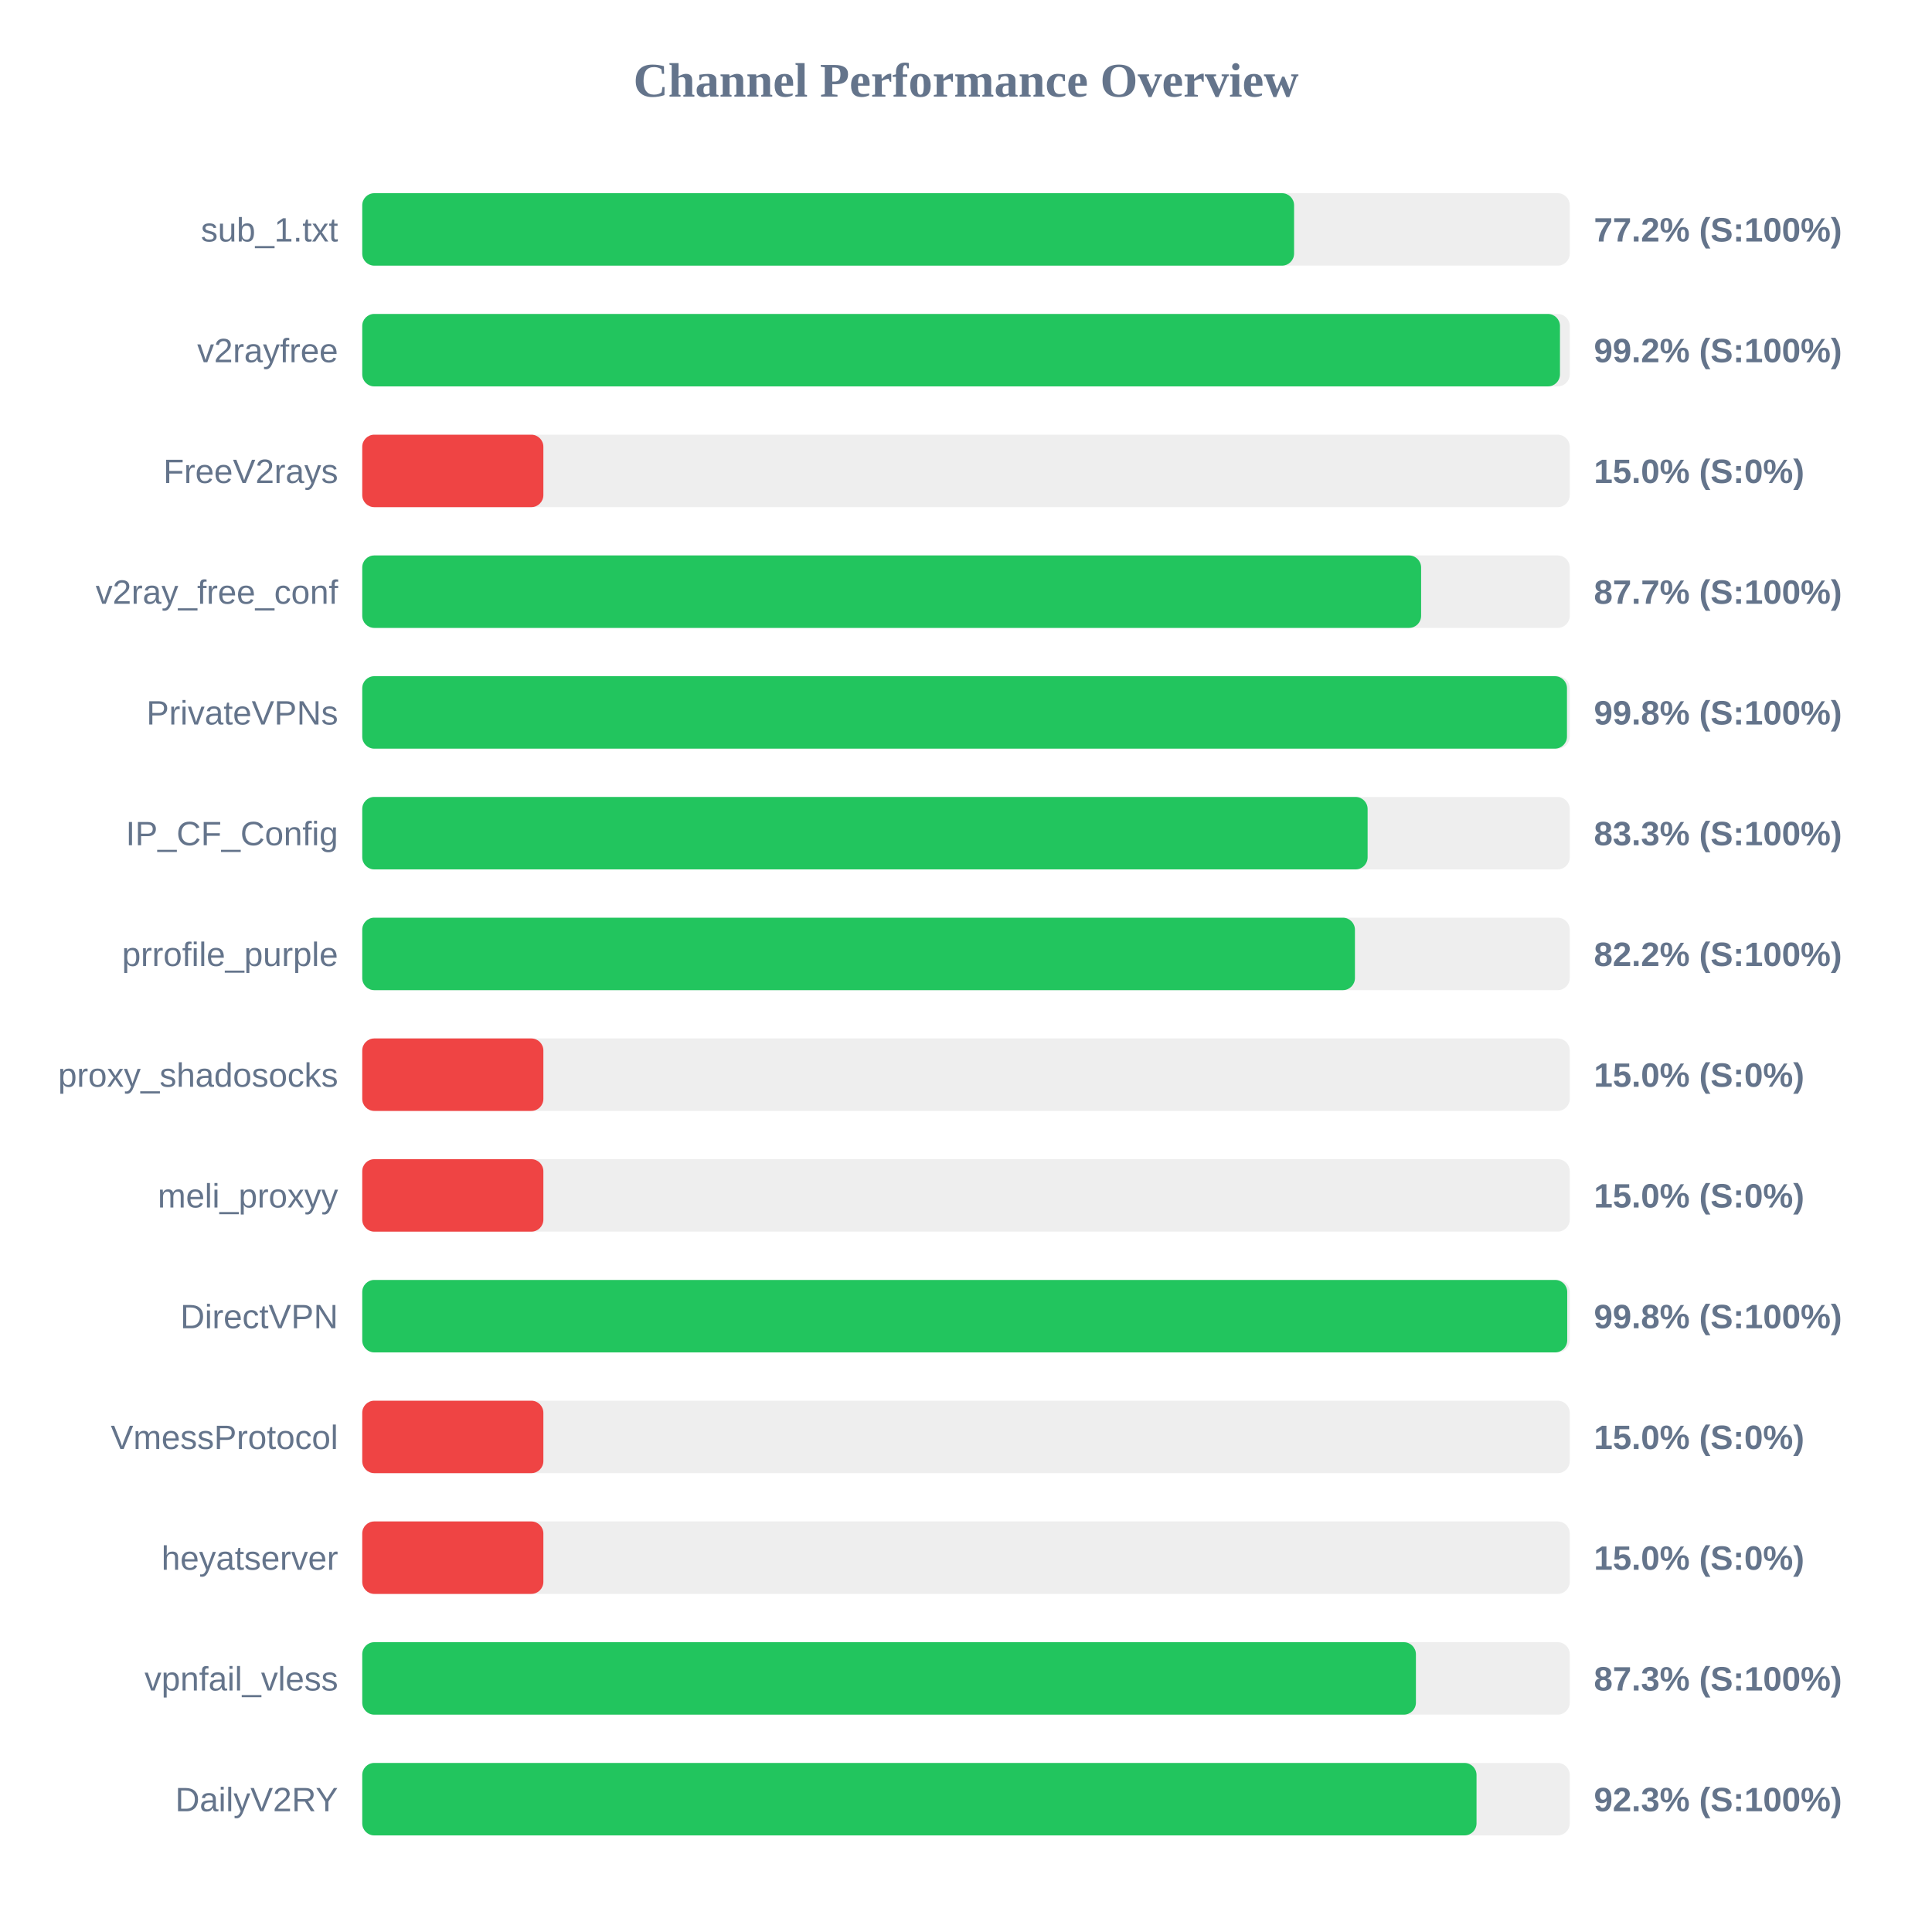
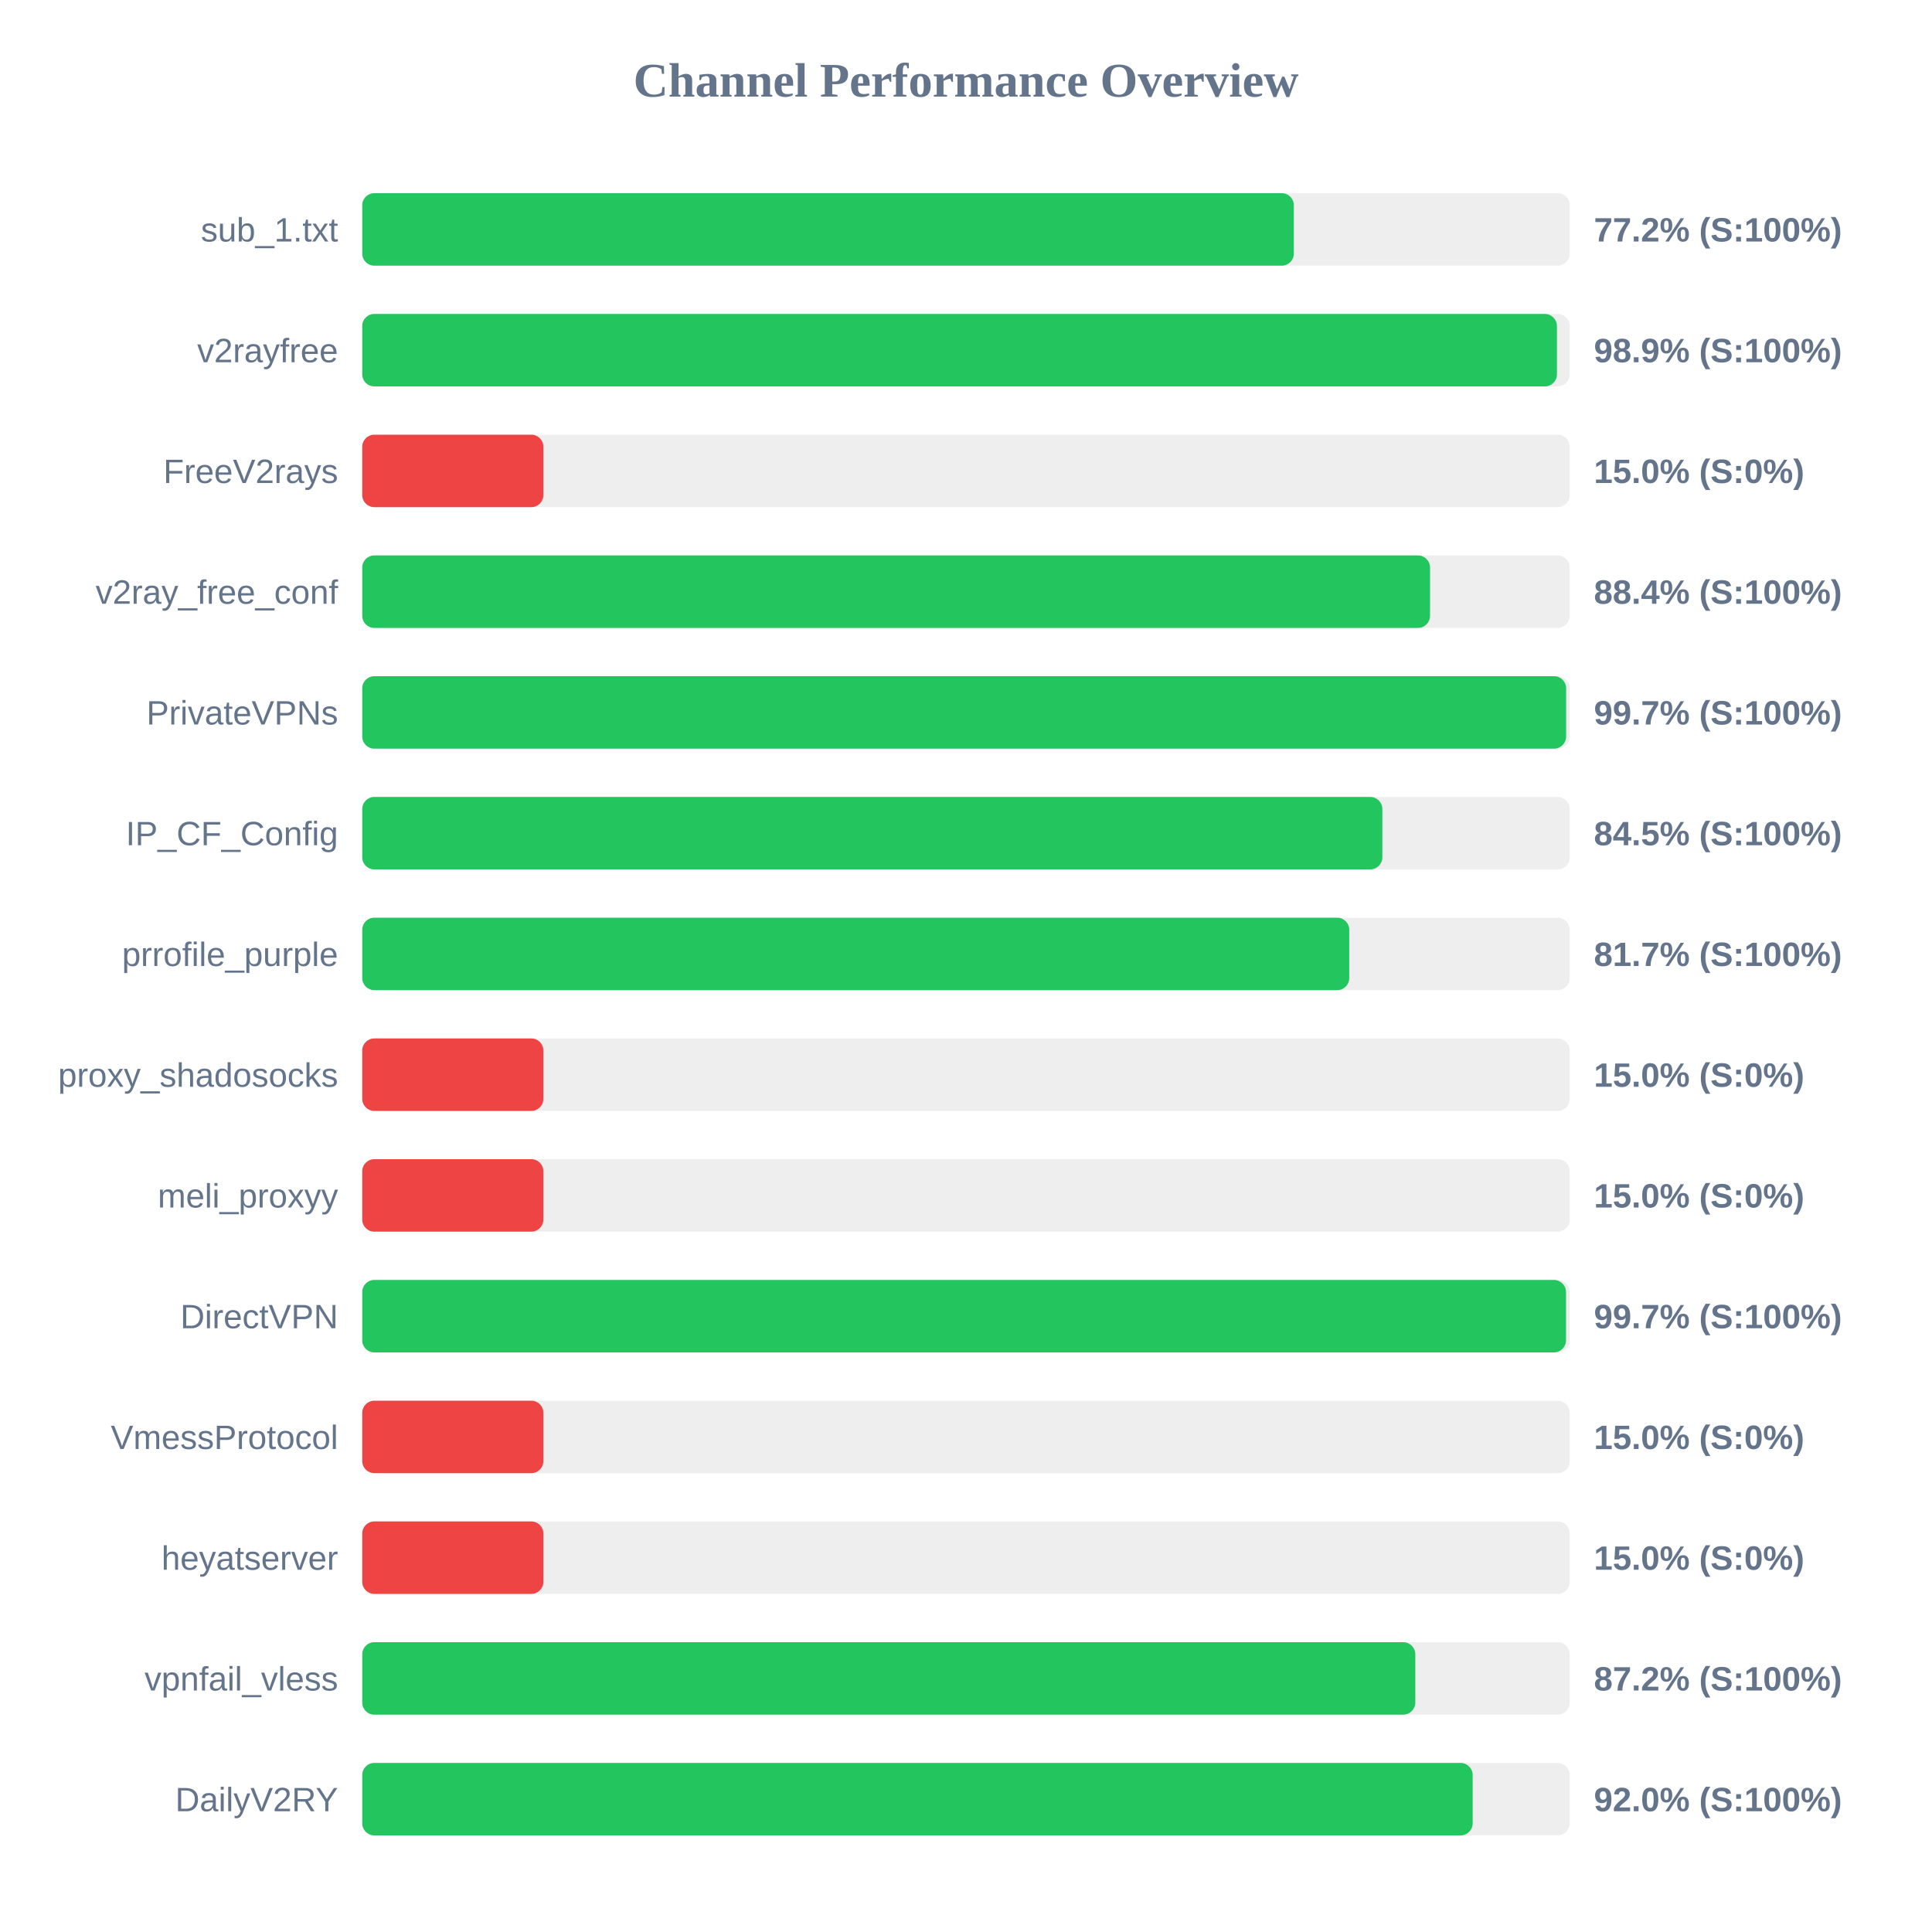
<svg xmlns="http://www.w3.org/2000/svg" width="800" height="800" version="1.1">
  <style>
        .row { font: 14px Arial; fill: #64748b; }
        .score { font: bold 14px Arial; fill: #64748b; }
    </style>
  <text x="400" y="40" text-anchor="middle" font-size="20px" font-weight="bold" fill="#64748b">Channel Performance Overview</text>
  <rect x="150" y="80" width="500" height="30" fill="#eee" rx="5" />
-   <rect x="150" y="80" width="385.85" height="30" fill="#22c55e" rx="5" />
+   <rect x="150" y="80" width="385.75" height="30" fill="#22c55e" rx="5" />
  <text x="140" y="100" text-anchor="end" class="row">sub_1.txt</text>
  <text x="660" y="100" text-anchor="start" class="score">77.2% (S:100%)</text>
  <rect x="150" y="130" width="500" height="30" fill="#eee" rx="5" />
-   <rect x="150" y="130" width="495.95" height="30" fill="#22c55e" rx="5" />
+   <rect x="150" y="130" width="494.7" height="30" fill="#22c55e" rx="5" />
  <text x="140" y="150" text-anchor="end" class="row">v2rayfree</text>
-   <text x="660" y="150" text-anchor="start" class="score">99.2% (S:100%)</text>
+   <text x="660" y="150" text-anchor="start" class="score">98.9% (S:100%)</text>
  <rect x="150" y="180" width="500" height="30" fill="#eee" rx="5" />
  <rect x="150" y="180" width="75.0" height="30" fill="#ef4444" rx="5" />
  <text x="140" y="200" text-anchor="end" class="row">FreeV2rays</text>
  <text x="660" y="200" text-anchor="start" class="score">15.0% (S:0%)</text>
  <rect x="150" y="230" width="500" height="30" fill="#eee" rx="5" />
-   <rect x="150" y="230" width="438.45" height="30" fill="#22c55e" rx="5" />
+   <rect x="150" y="230" width="442.15" height="30" fill="#22c55e" rx="5" />
  <text x="140" y="250" text-anchor="end" class="row">v2ray_free_conf</text>
-   <text x="660" y="250" text-anchor="start" class="score">87.7% (S:100%)</text>
+   <text x="660" y="250" text-anchor="start" class="score">88.4% (S:100%)</text>
  <rect x="150" y="280" width="500" height="30" fill="#eee" rx="5" />
-   <rect x="150" y="280" width="498.85" height="30" fill="#22c55e" rx="5" />
+   <rect x="150" y="280" width="498.5" height="30" fill="#22c55e" rx="5" />
  <text x="140" y="300" text-anchor="end" class="row">PrivateVPNs</text>
-   <text x="660" y="300" text-anchor="start" class="score">99.8% (S:100%)</text>
+   <text x="660" y="300" text-anchor="start" class="score">99.7% (S:100%)</text>
  <rect x="150" y="330" width="500" height="30" fill="#eee" rx="5" />
-   <rect x="150" y="330" width="416.3" height="30" fill="#22c55e" rx="5" />
+   <rect x="150" y="330" width="422.4" height="30" fill="#22c55e" rx="5" />
  <text x="140" y="350" text-anchor="end" class="row">IP_CF_Config</text>
-   <text x="660" y="350" text-anchor="start" class="score">83.3% (S:100%)</text>
+   <text x="660" y="350" text-anchor="start" class="score">84.5% (S:100%)</text>
  <rect x="150" y="380" width="500" height="30" fill="#eee" rx="5" />
-   <rect x="150" y="380" width="411.05" height="30" fill="#22c55e" rx="5" />
+   <rect x="150" y="380" width="408.7" height="30" fill="#22c55e" rx="5" />
  <text x="140" y="400" text-anchor="end" class="row">prrofile_purple</text>
-   <text x="660" y="400" text-anchor="start" class="score">82.2% (S:100%)</text>
+   <text x="660" y="400" text-anchor="start" class="score">81.7% (S:100%)</text>
  <rect x="150" y="430" width="500" height="30" fill="#eee" rx="5" />
  <rect x="150" y="430" width="75.0" height="30" fill="#ef4444" rx="5" />
  <text x="140" y="450" text-anchor="end" class="row">proxy_shadosocks</text>
  <text x="660" y="450" text-anchor="start" class="score">15.0% (S:0%)</text>
  <rect x="150" y="480" width="500" height="30" fill="#eee" rx="5" />
  <rect x="150" y="480" width="75.0" height="30" fill="#ef4444" rx="5" />
  <text x="140" y="500" text-anchor="end" class="row">meli_proxyy</text>
  <text x="660" y="500" text-anchor="start" class="score">15.0% (S:0%)</text>
  <rect x="150" y="530" width="500" height="30" fill="#eee" rx="5" />
-   <rect x="150" y="530" width="498.95" height="30" fill="#22c55e" rx="5" />
+   <rect x="150" y="530" width="498.45" height="30" fill="#22c55e" rx="5" />
  <text x="140" y="550" text-anchor="end" class="row">DirectVPN</text>
-   <text x="660" y="550" text-anchor="start" class="score">99.8% (S:100%)</text>
+   <text x="660" y="550" text-anchor="start" class="score">99.7% (S:100%)</text>
  <rect x="150" y="580" width="500" height="30" fill="#eee" rx="5" />
  <rect x="150" y="580" width="75.0" height="30" fill="#ef4444" rx="5" />
  <text x="140" y="600" text-anchor="end" class="row">VmessProtocol</text>
  <text x="660" y="600" text-anchor="start" class="score">15.0% (S:0%)</text>
  <rect x="150" y="630" width="500" height="30" fill="#eee" rx="5" />
  <rect x="150" y="630" width="75.0" height="30" fill="#ef4444" rx="5" />
  <text x="140" y="650" text-anchor="end" class="row">heyatserver</text>
  <text x="660" y="650" text-anchor="start" class="score">15.0% (S:0%)</text>
  <rect x="150" y="680" width="500" height="30" fill="#eee" rx="5" />
-   <rect x="150" y="680" width="436.3" height="30" fill="#22c55e" rx="5" />
+   <rect x="150" y="680" width="436.05" height="30" fill="#22c55e" rx="5" />
  <text x="140" y="700" text-anchor="end" class="row">vpnfail_vless</text>
-   <text x="660" y="700" text-anchor="start" class="score">87.3% (S:100%)</text>
+   <text x="660" y="700" text-anchor="start" class="score">87.2% (S:100%)</text>
  <rect x="150" y="730" width="500" height="30" fill="#eee" rx="5" />
-   <rect x="150" y="730" width="461.4" height="30" fill="#22c55e" rx="5" />
+   <rect x="150" y="730" width="459.8" height="30" fill="#22c55e" rx="5" />
  <text x="140" y="750" text-anchor="end" class="row">DailyV2RY</text>
-   <text x="660" y="750" text-anchor="start" class="score">92.3% (S:100%)</text>
+   <text x="660" y="750" text-anchor="start" class="score">92.0% (S:100%)</text>
</svg>
